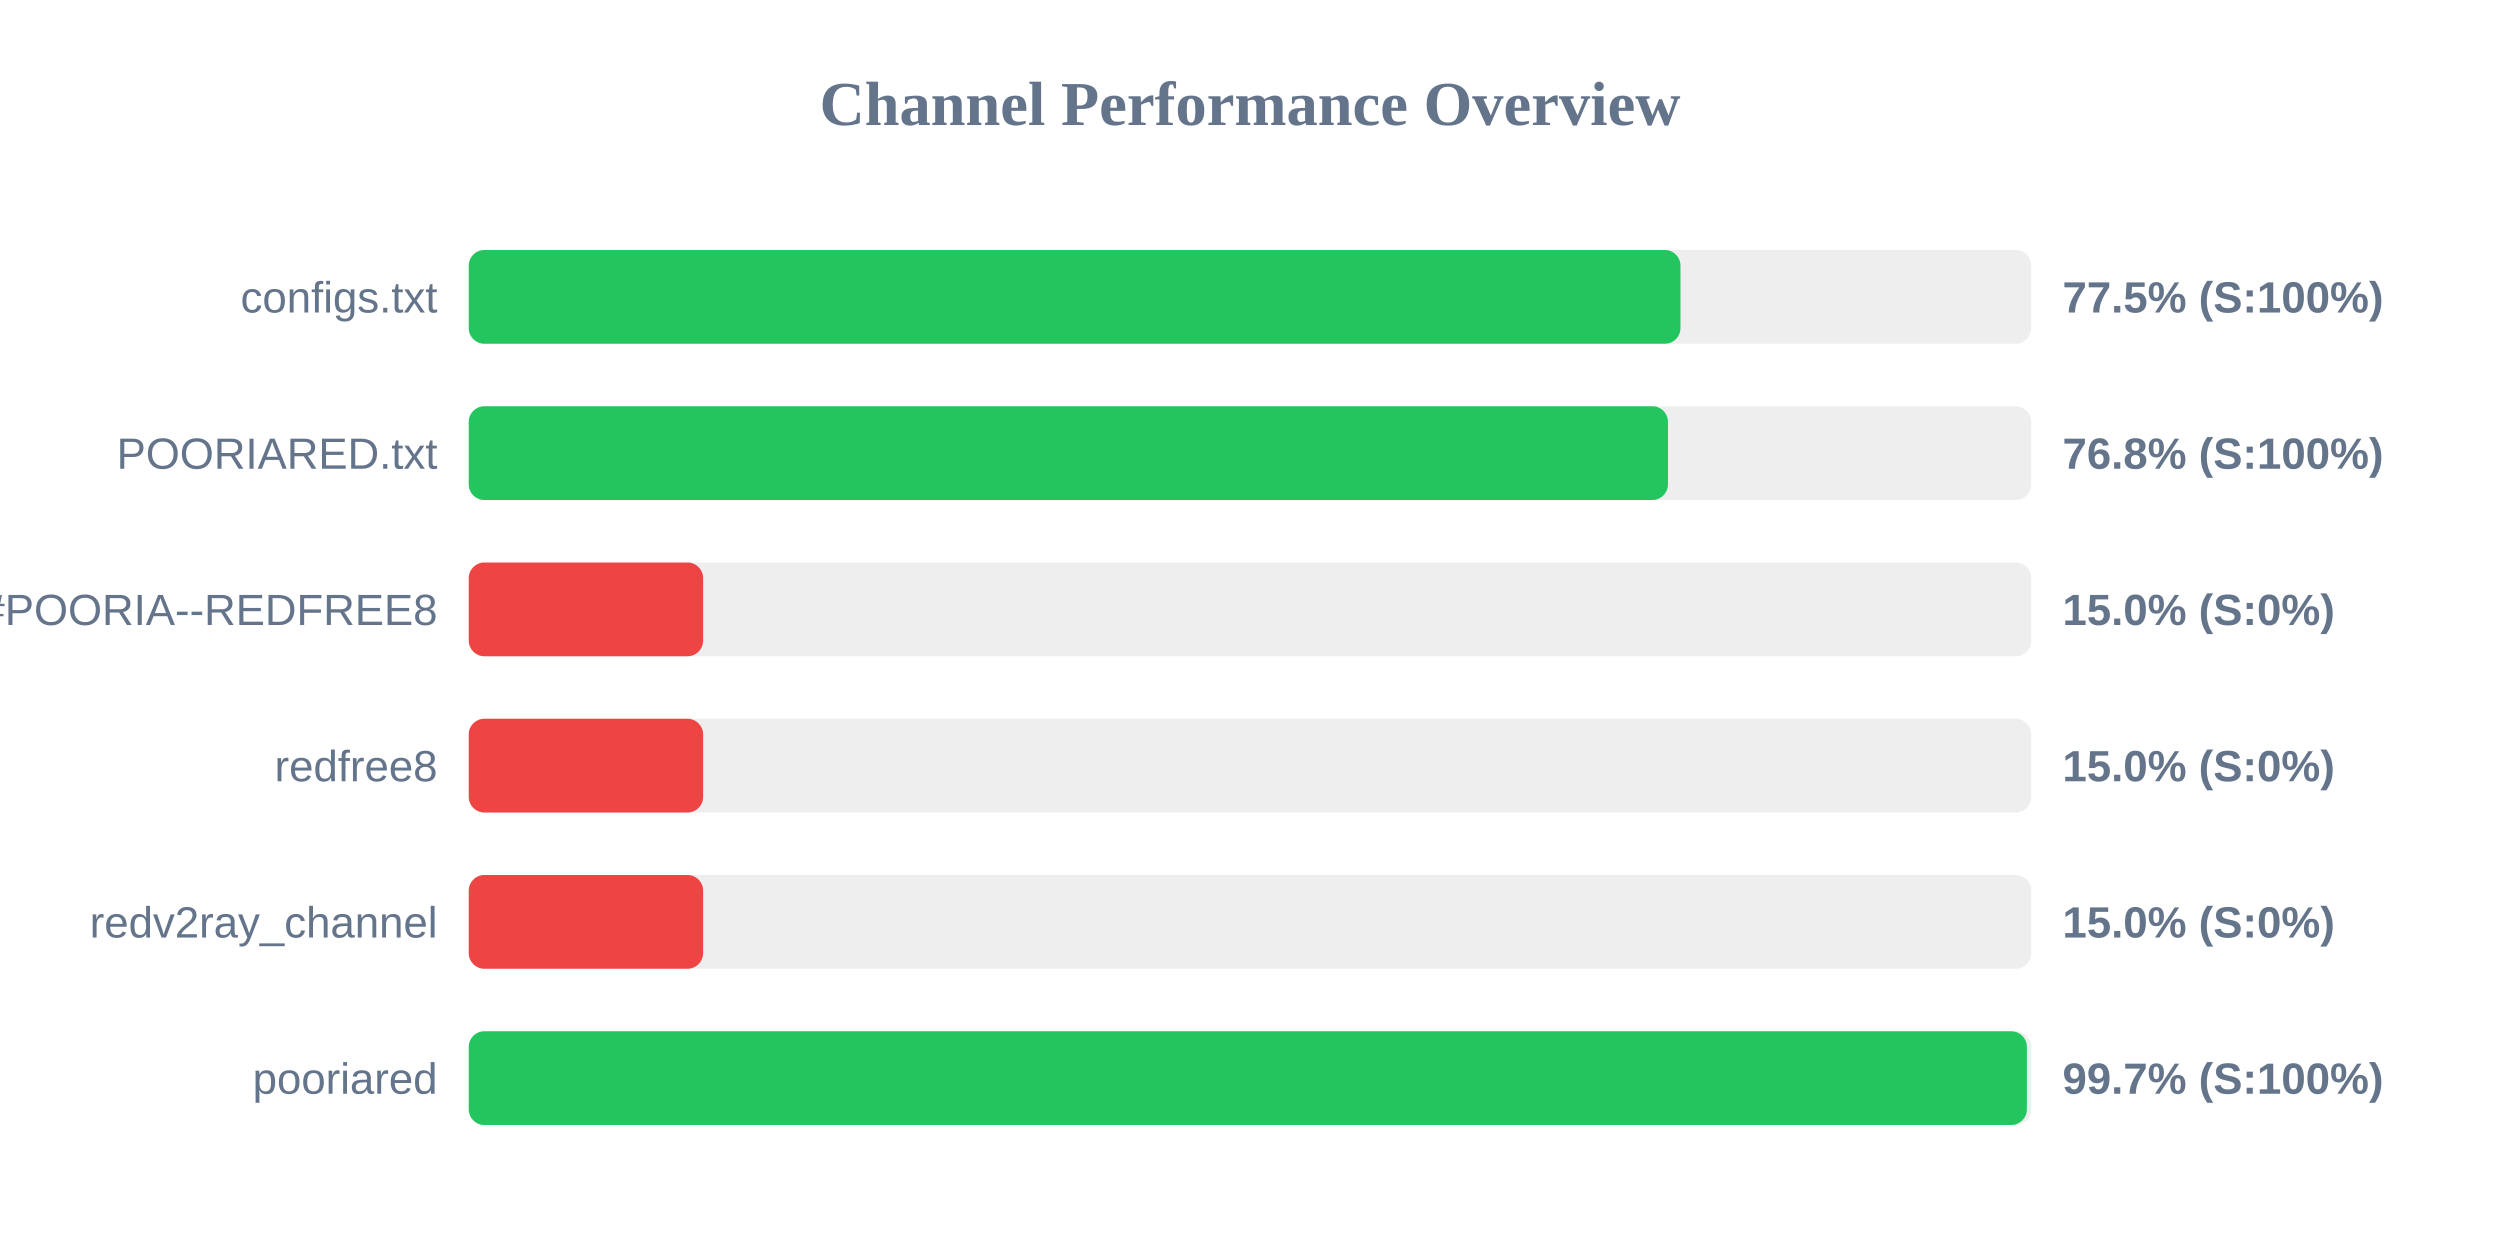
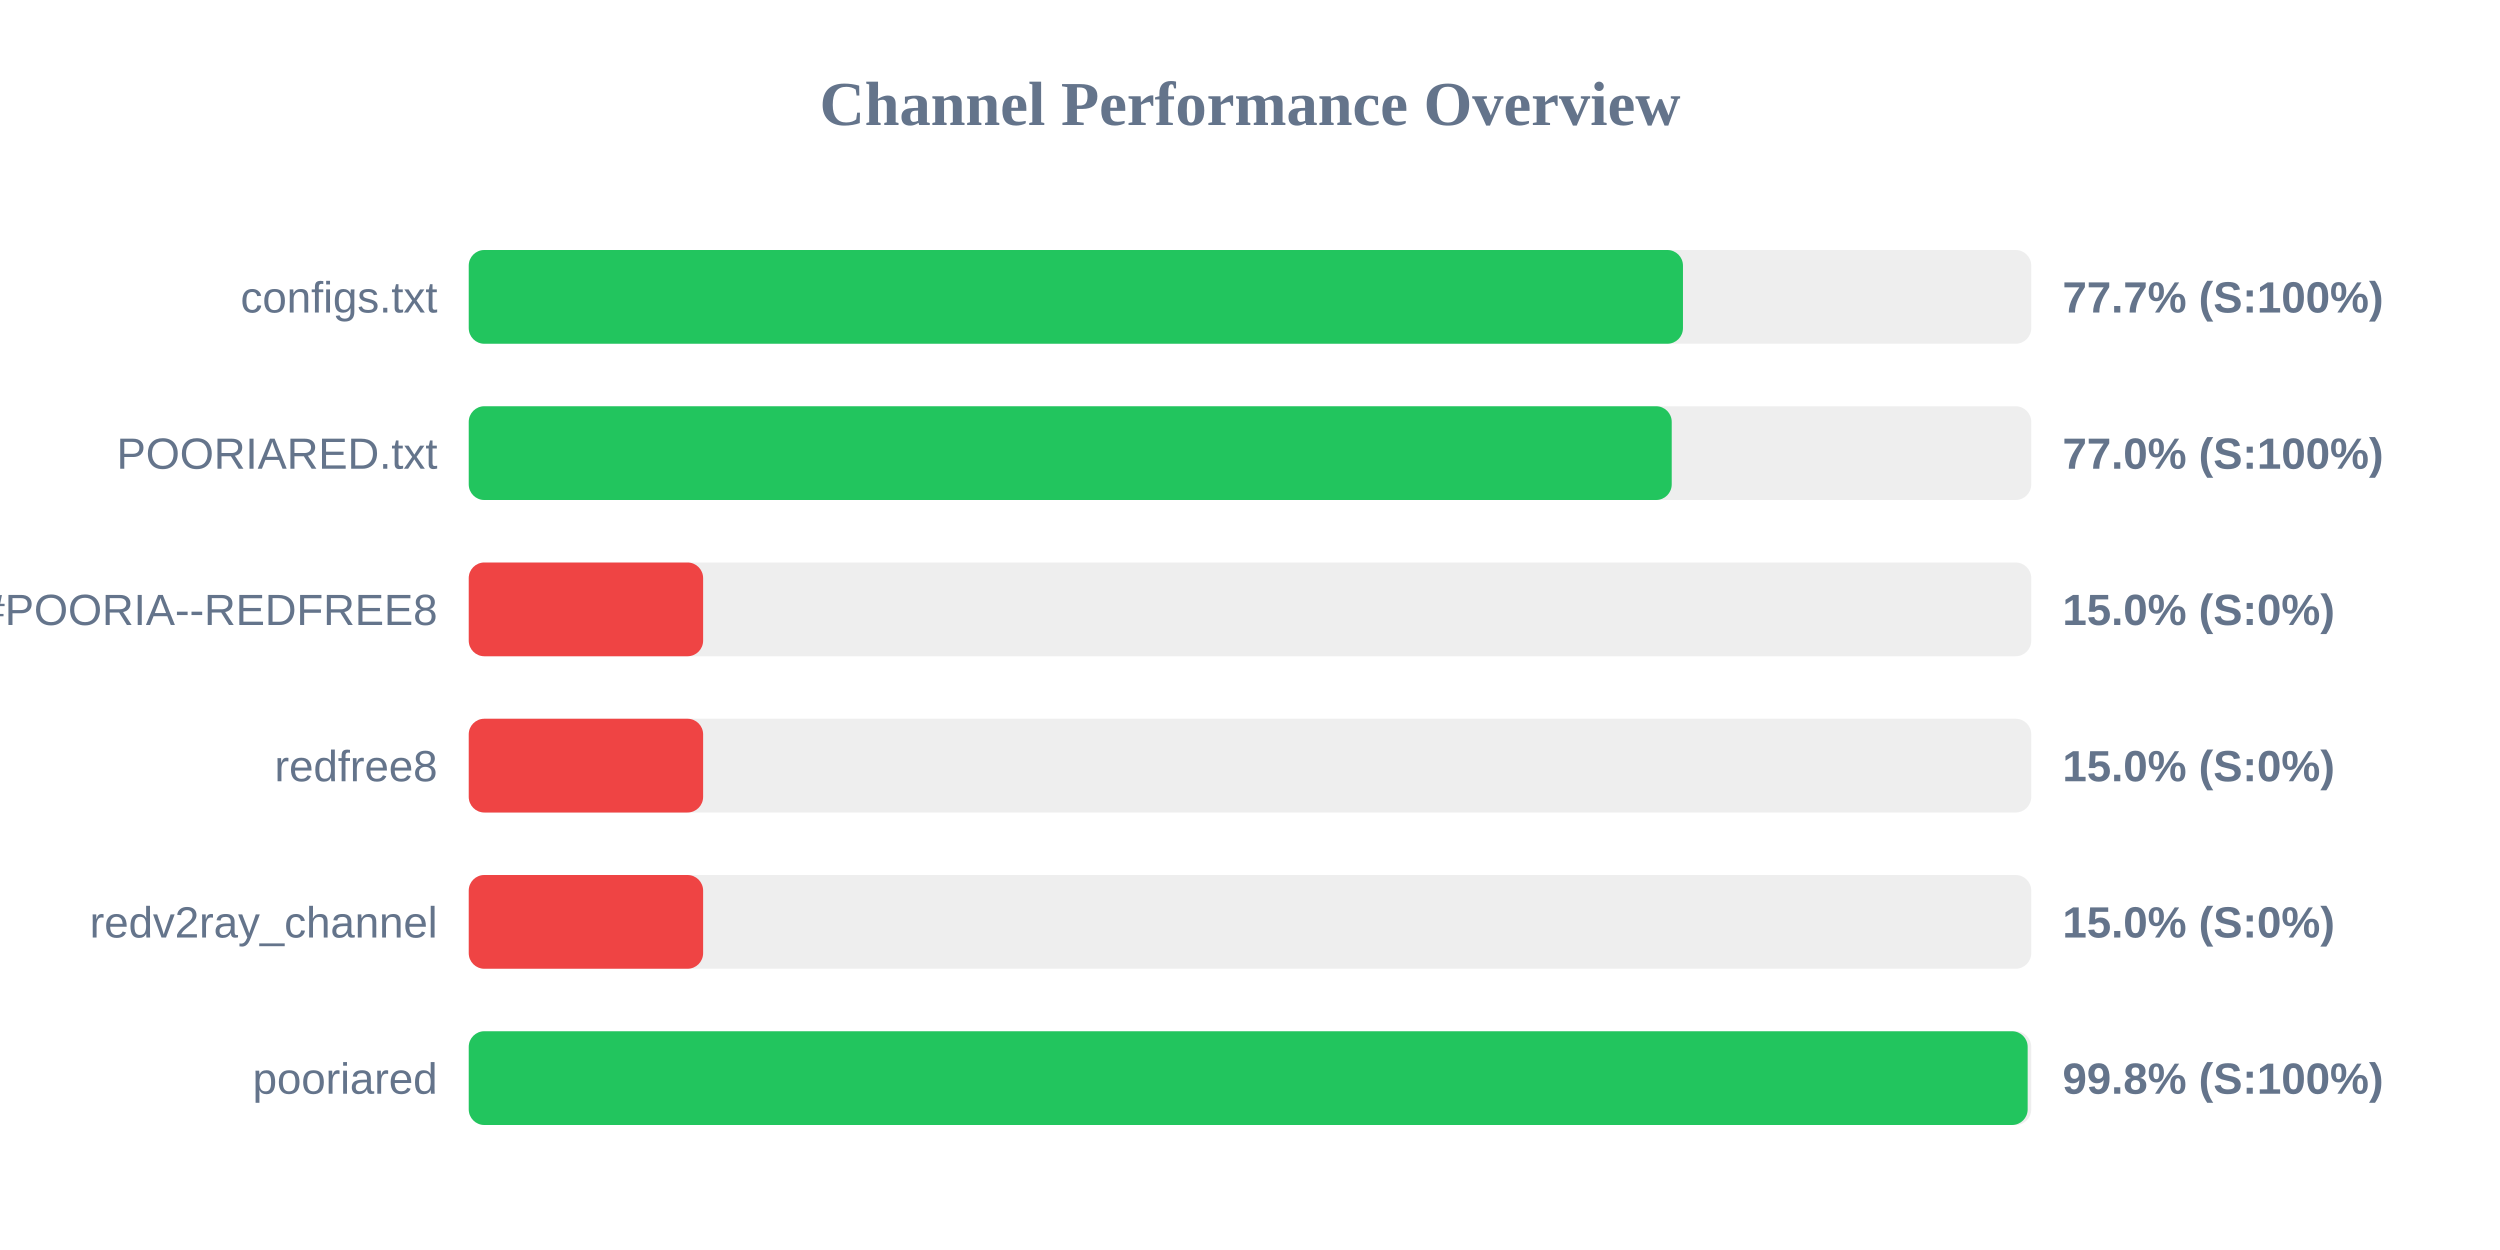
<svg xmlns="http://www.w3.org/2000/svg" width="800" height="400" version="1.1">
  <style>
        .row { font: 14px Arial; fill: #64748b; }
        .score { font: bold 14px Arial; fill: #64748b; }
    </style>
  <text x="400" y="40" text-anchor="middle" font-size="20px" font-weight="bold" fill="#64748b">Channel Performance Overview</text>
  <rect x="150" y="80" width="500" height="30" fill="#eee" rx="5" />
-   <rect x="150" y="80" width="387.75" height="30" fill="#22c55e" rx="5" />
+   <rect x="150" y="80" width="388.55" height="30" fill="#22c55e" rx="5" />
  <text x="140" y="100" text-anchor="end" class="row">configs.txt</text>
-   <text x="660" y="100" text-anchor="start" class="score">77.5% (S:100%)</text>
+   <text x="660" y="100" text-anchor="start" class="score">77.7% (S:100%)</text>
  <rect x="150" y="130" width="500" height="30" fill="#eee" rx="5" />
-   <rect x="150" y="130" width="383.75" height="30" fill="#22c55e" rx="5" />
+   <rect x="150" y="130" width="384.95" height="30" fill="#22c55e" rx="5" />
  <text x="140" y="150" text-anchor="end" class="row">POORIARED.txt</text>
-   <text x="660" y="150" text-anchor="start" class="score">76.8% (S:100%)</text>
+   <text x="660" y="150" text-anchor="start" class="score">77.0% (S:100%)</text>
  <rect x="150" y="180" width="500" height="30" fill="#eee" rx="5" />
  <rect x="150" y="180" width="75.0" height="30" fill="#ef4444" rx="5" />
  <text x="140" y="200" text-anchor="end" class="row">POORIA--REDFREE8.txt#POORIA--REDFREE8</text>
  <text x="660" y="200" text-anchor="start" class="score">15.0% (S:0%)</text>
  <rect x="150" y="230" width="500" height="30" fill="#eee" rx="5" />
  <rect x="150" y="230" width="75.0" height="30" fill="#ef4444" rx="5" />
  <text x="140" y="250" text-anchor="end" class="row">redfree8</text>
  <text x="660" y="250" text-anchor="start" class="score">15.0% (S:0%)</text>
  <rect x="150" y="280" width="500" height="30" fill="#eee" rx="5" />
  <rect x="150" y="280" width="75.0" height="30" fill="#ef4444" rx="5" />
  <text x="140" y="300" text-anchor="end" class="row">redv2ray_channel</text>
  <text x="660" y="300" text-anchor="start" class="score">15.0% (S:0%)</text>
  <rect x="150" y="330" width="500" height="30" fill="#eee" rx="5" />
-   <rect x="150" y="330" width="498.6" height="30" fill="#22c55e" rx="5" />
+   <rect x="150" y="330" width="498.85" height="30" fill="#22c55e" rx="5" />
  <text x="140" y="350" text-anchor="end" class="row">pooriared</text>
-   <text x="660" y="350" text-anchor="start" class="score">99.7% (S:100%)</text>
+   <text x="660" y="350" text-anchor="start" class="score">99.8% (S:100%)</text>
</svg>
